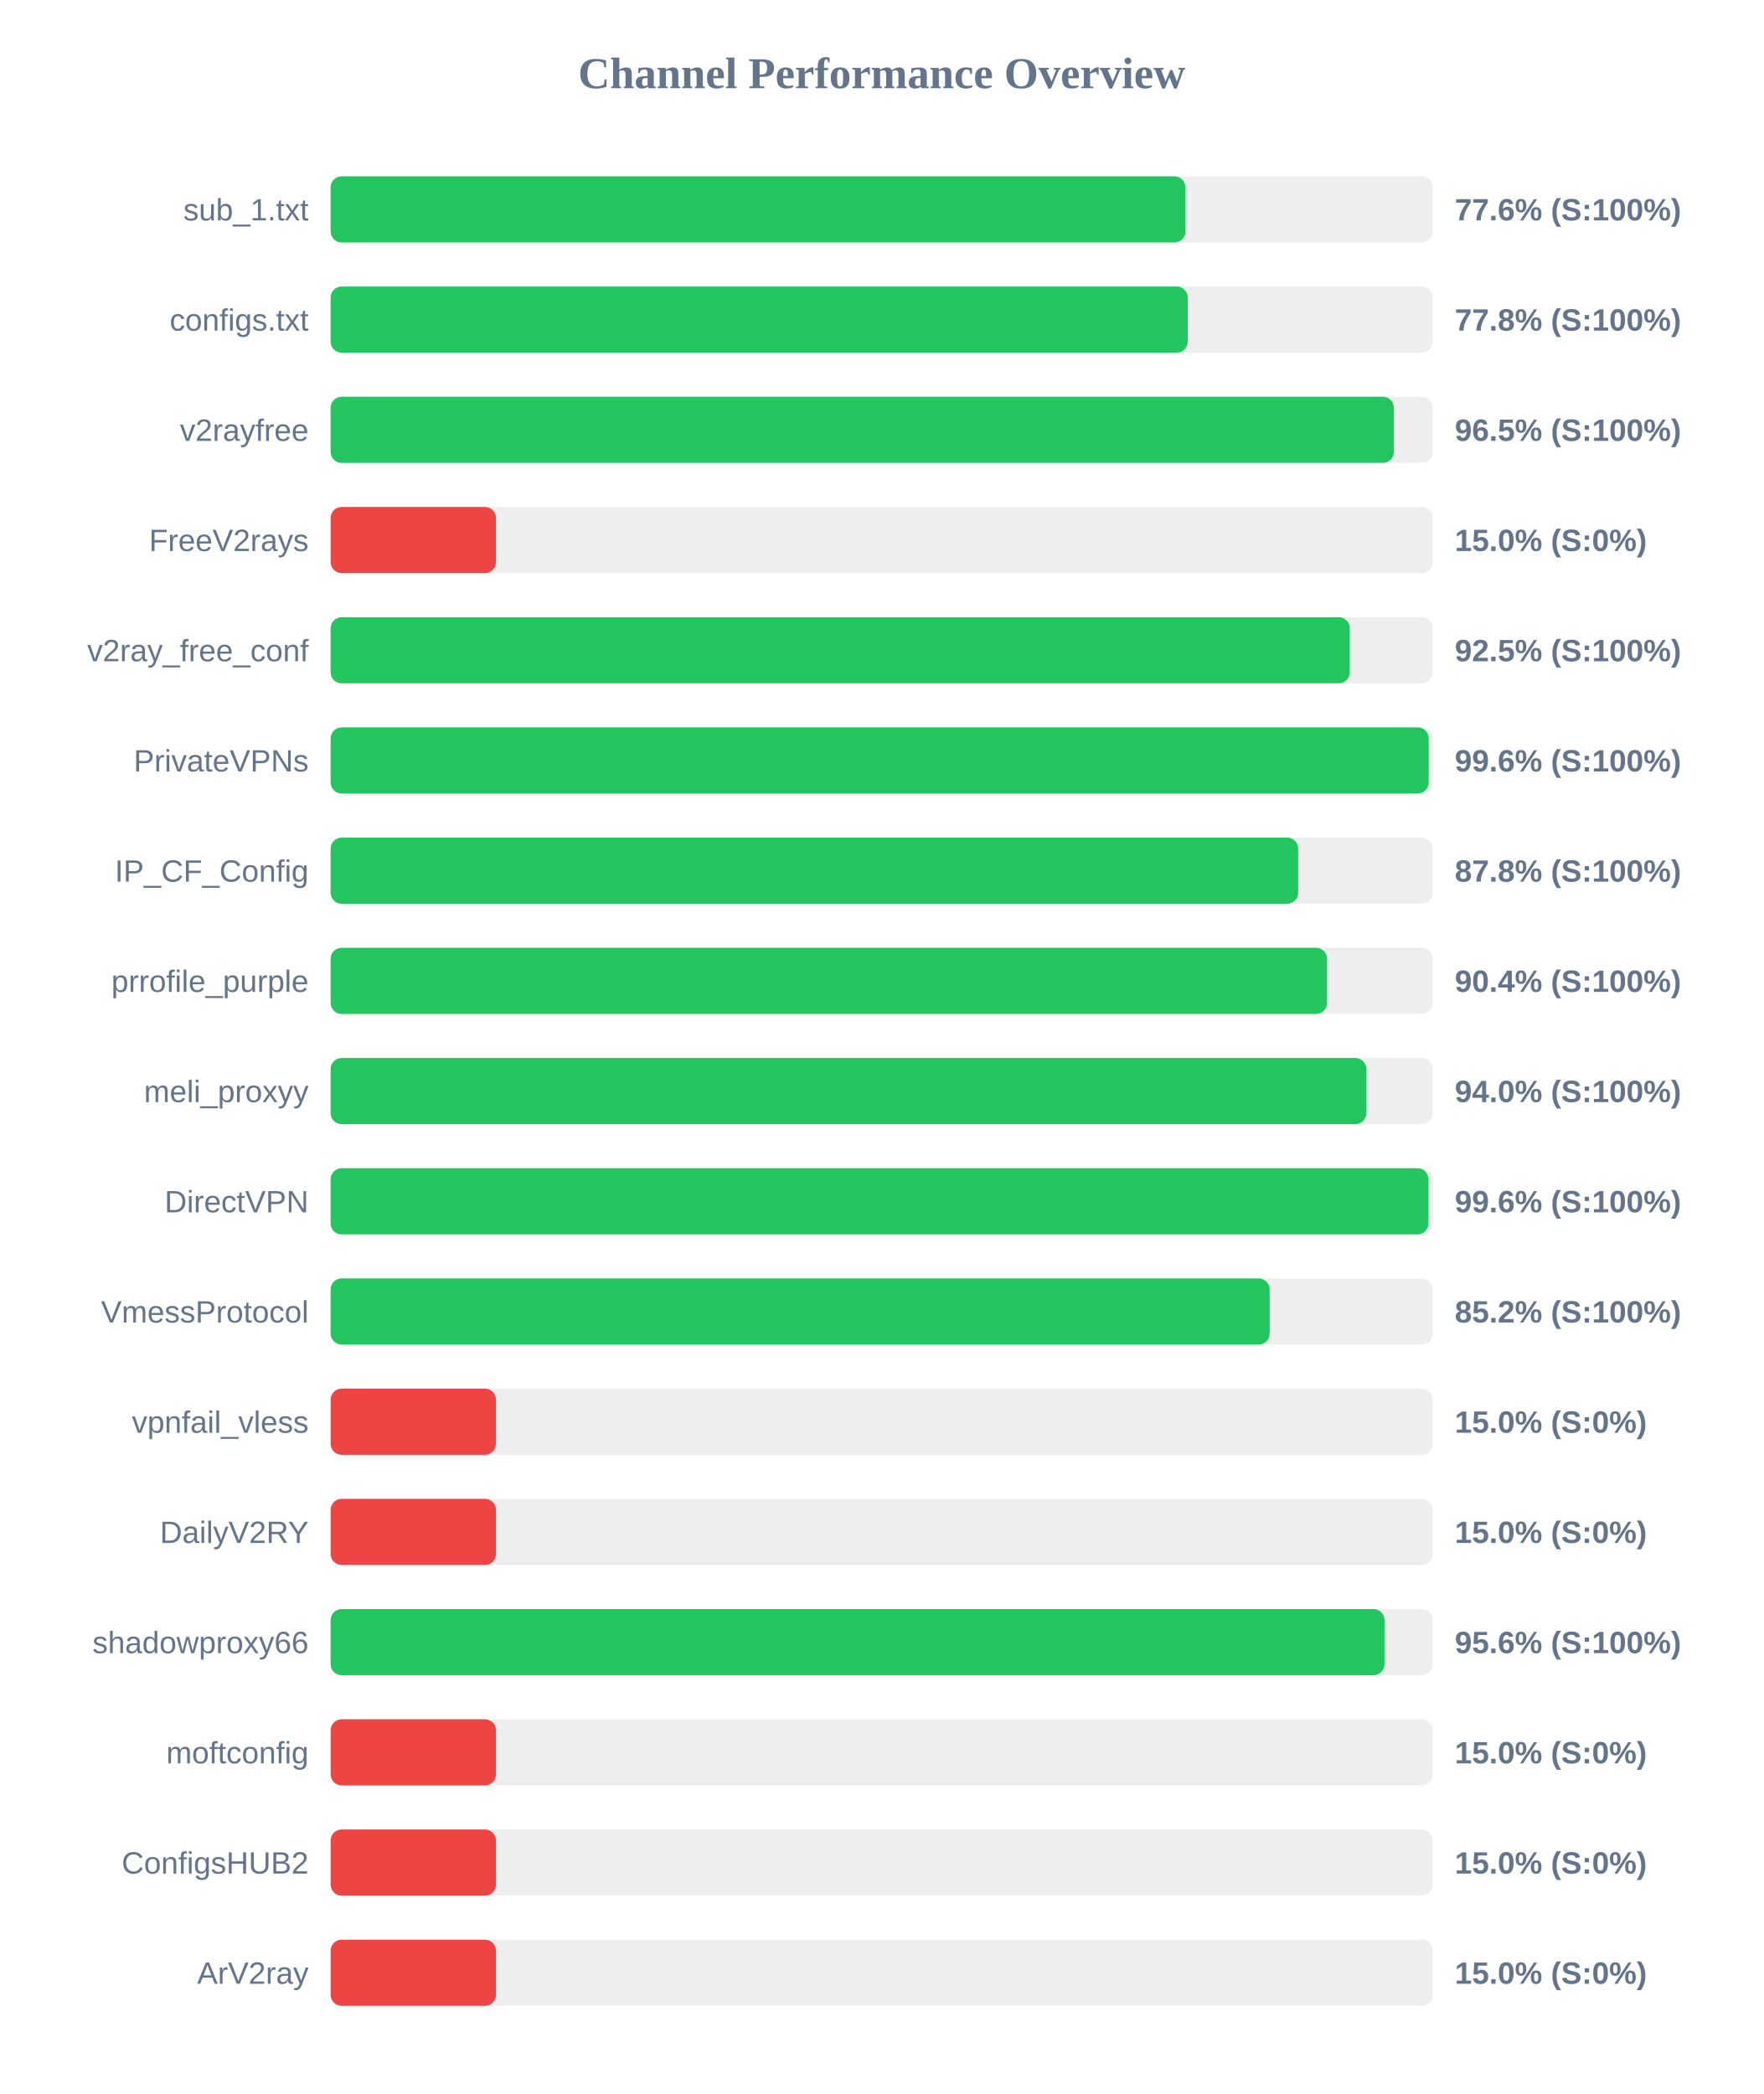
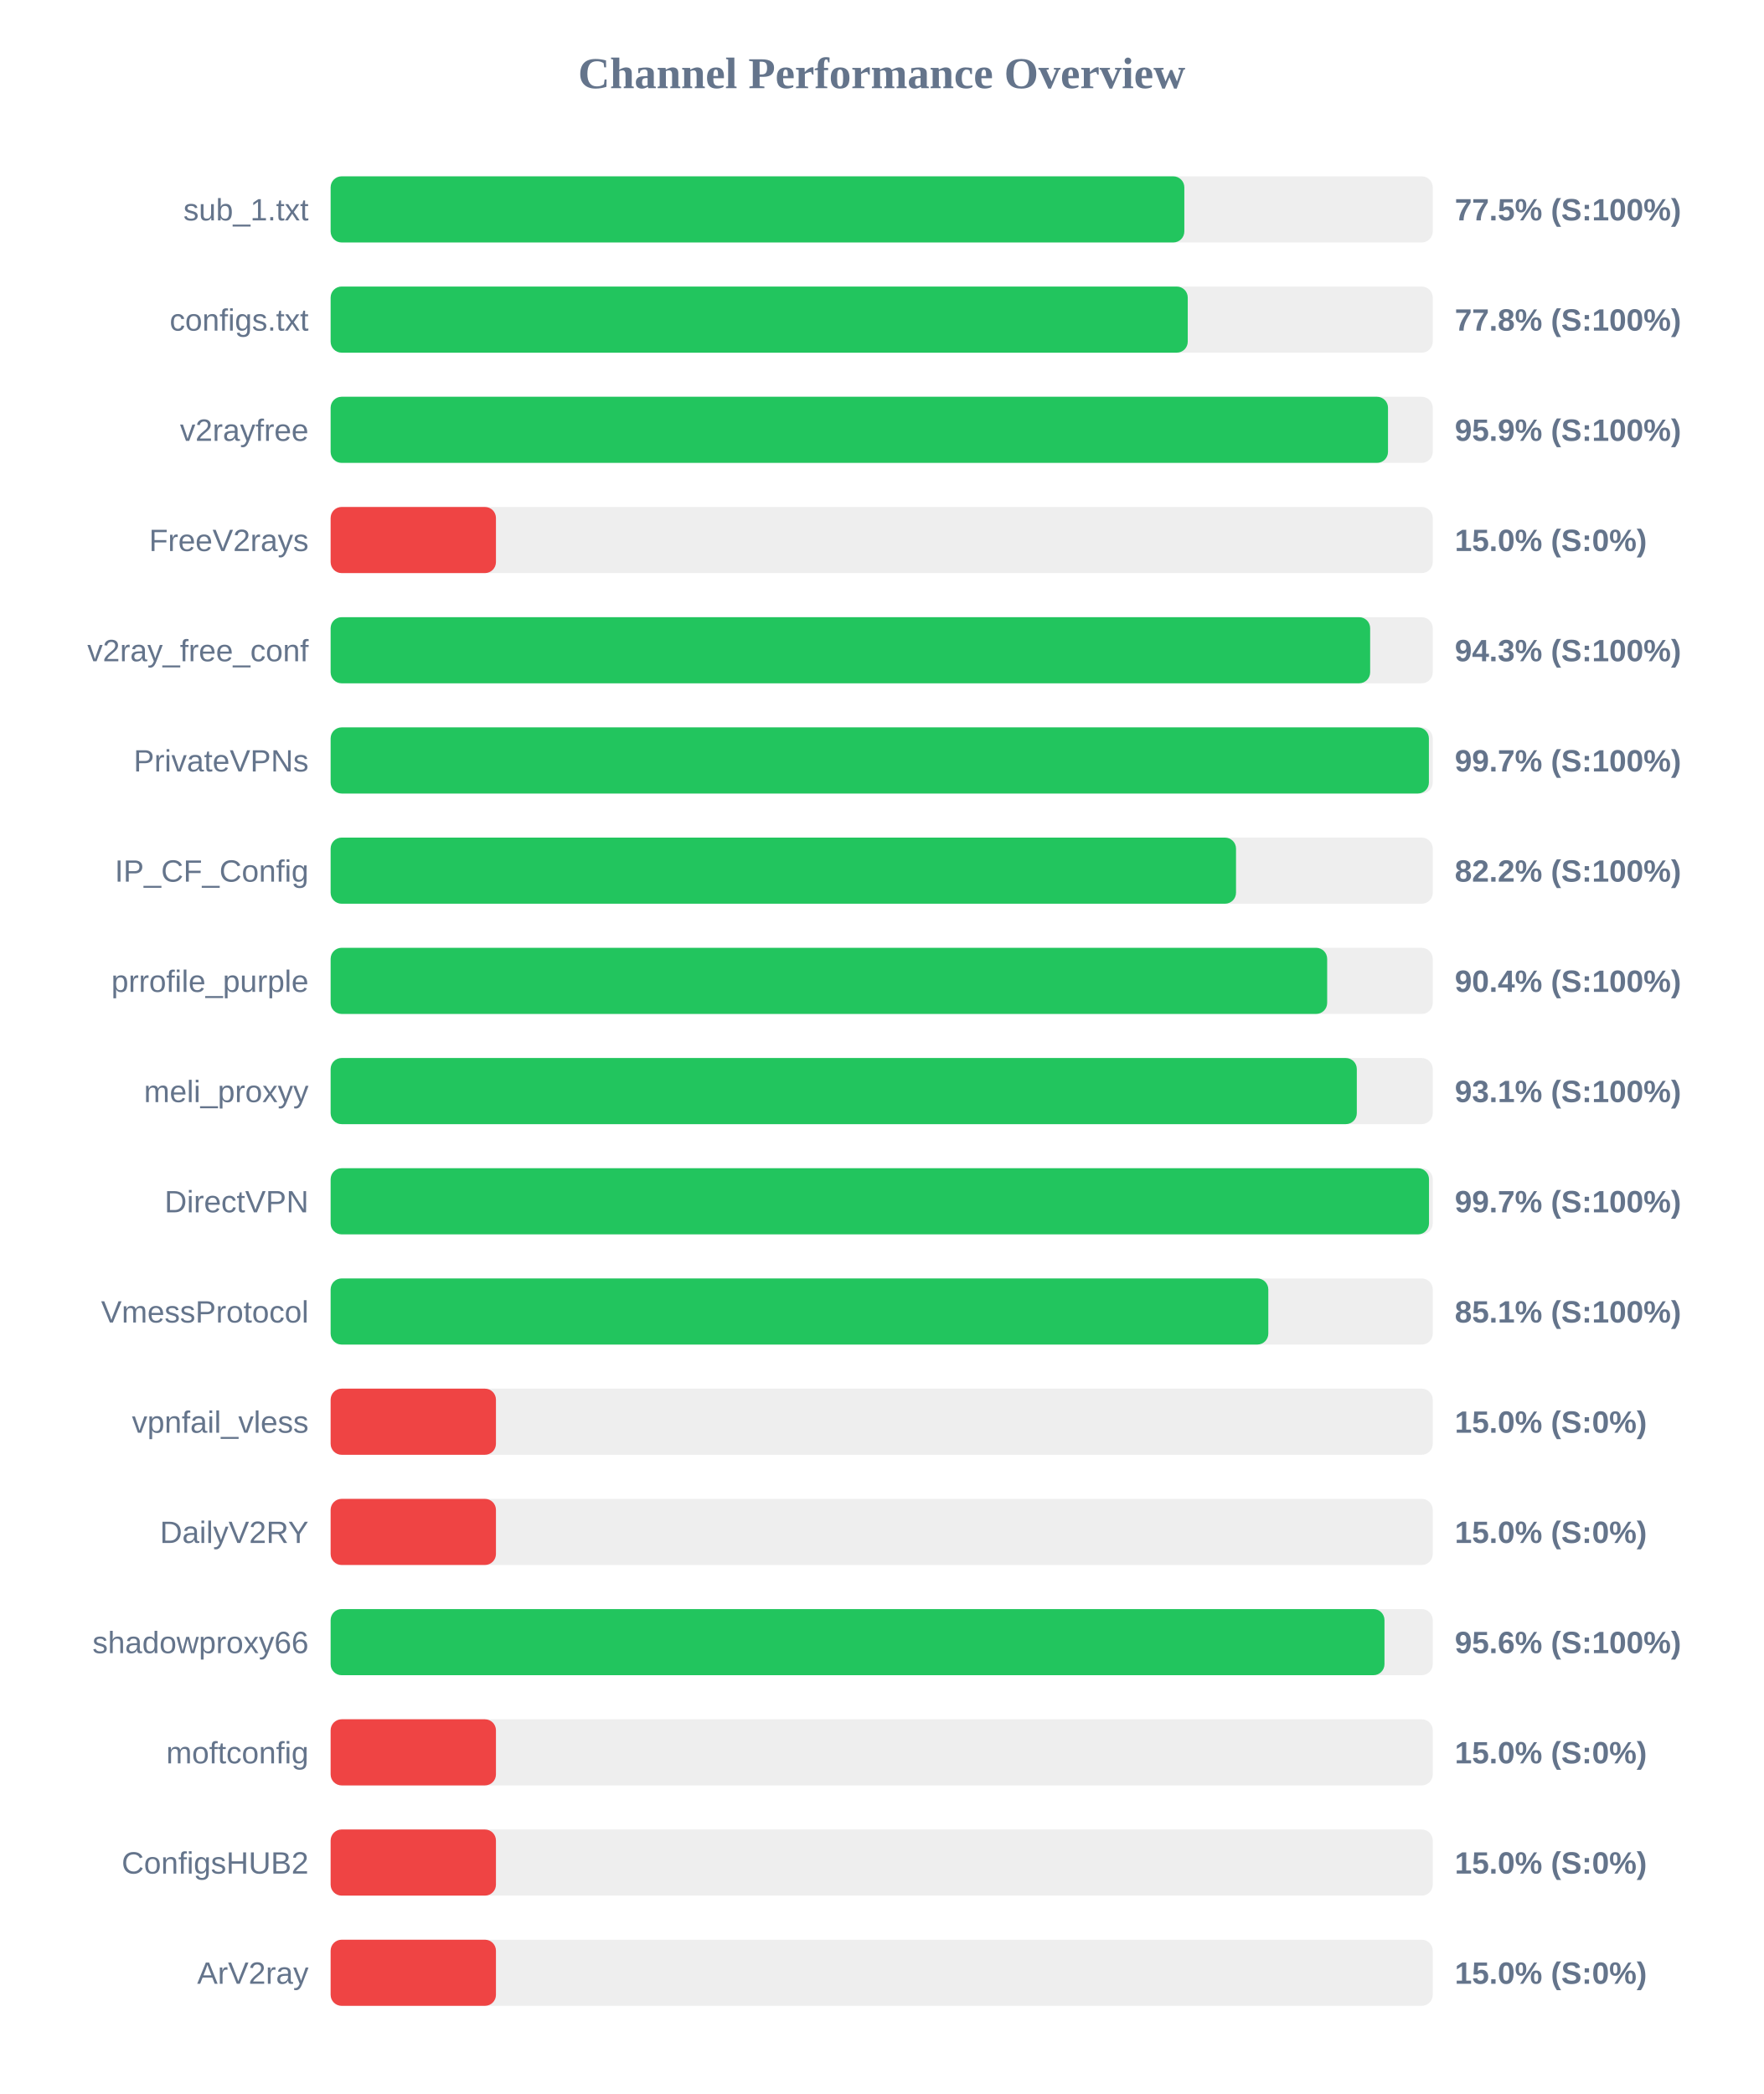
<svg xmlns="http://www.w3.org/2000/svg" width="800" height="950" version="1.1">
  <style>
        .row { font: 14px Arial; fill: #64748b; }
        .score { font: bold 14px Arial; fill: #64748b; }
    </style>
  <text x="400" y="40" text-anchor="middle" font-size="20px" font-weight="bold" fill="#64748b">Channel Performance Overview</text>
  <rect x="150" y="80" width="500" height="30" fill="#eee" rx="5" />
-   <rect x="150" y="80" width="387.8" height="30" fill="#22c55e" rx="5" />
+   <rect x="150" y="80" width="387.3" height="30" fill="#22c55e" rx="5" />
  <text x="140" y="100" text-anchor="end" class="row">sub_1.txt</text>
-   <text x="660" y="100" text-anchor="start" class="score">77.6% (S:100%)</text>
+   <text x="660" y="100" text-anchor="start" class="score">77.5% (S:100%)</text>
  <rect x="150" y="130" width="500" height="30" fill="#eee" rx="5" />
  <rect x="150" y="130" width="388.85" height="30" fill="#22c55e" rx="5" />
  <text x="140" y="150" text-anchor="end" class="row">configs.txt</text>
  <text x="660" y="150" text-anchor="start" class="score">77.8% (S:100%)</text>
  <rect x="150" y="180" width="500" height="30" fill="#eee" rx="5" />
-   <rect x="150" y="180" width="482.35" height="30" fill="#22c55e" rx="5" />
+   <rect x="150" y="180" width="479.7" height="30" fill="#22c55e" rx="5" />
  <text x="140" y="200" text-anchor="end" class="row">v2rayfree</text>
-   <text x="660" y="200" text-anchor="start" class="score">96.5% (S:100%)</text>
+   <text x="660" y="200" text-anchor="start" class="score">95.9% (S:100%)</text>
  <rect x="150" y="230" width="500" height="30" fill="#eee" rx="5" />
  <rect x="150" y="230" width="75.0" height="30" fill="#ef4444" rx="5" />
  <text x="140" y="250" text-anchor="end" class="row">FreeV2rays</text>
  <text x="660" y="250" text-anchor="start" class="score">15.0% (S:0%)</text>
  <rect x="150" y="280" width="500" height="30" fill="#eee" rx="5" />
-   <rect x="150" y="280" width="462.35" height="30" fill="#22c55e" rx="5" />
+   <rect x="150" y="280" width="471.6" height="30" fill="#22c55e" rx="5" />
  <text x="140" y="300" text-anchor="end" class="row">v2ray_free_conf</text>
-   <text x="660" y="300" text-anchor="start" class="score">92.5% (S:100%)</text>
+   <text x="660" y="300" text-anchor="start" class="score">94.3% (S:100%)</text>
  <rect x="150" y="330" width="500" height="30" fill="#eee" rx="5" />
-   <rect x="150" y="330" width="498.15" height="30" fill="#22c55e" rx="5" />
+   <rect x="150" y="330" width="498.25" height="30" fill="#22c55e" rx="5" />
  <text x="140" y="350" text-anchor="end" class="row">PrivateVPNs</text>
-   <text x="660" y="350" text-anchor="start" class="score">99.6% (S:100%)</text>
+   <text x="660" y="350" text-anchor="start" class="score">99.7% (S:100%)</text>
  <rect x="150" y="380" width="500" height="30" fill="#eee" rx="5" />
-   <rect x="150" y="380" width="438.95" height="30" fill="#22c55e" rx="5" />
+   <rect x="150" y="380" width="410.75" height="30" fill="#22c55e" rx="5" />
  <text x="140" y="400" text-anchor="end" class="row">IP_CF_Config</text>
-   <text x="660" y="400" text-anchor="start" class="score">87.8% (S:100%)</text>
+   <text x="660" y="400" text-anchor="start" class="score">82.2% (S:100%)</text>
  <rect x="150" y="430" width="500" height="30" fill="#eee" rx="5" />
-   <rect x="150" y="430" width="452.05" height="30" fill="#22c55e" rx="5" />
+   <rect x="150" y="430" width="452.1" height="30" fill="#22c55e" rx="5" />
  <text x="140" y="450" text-anchor="end" class="row">prrofile_purple</text>
  <text x="660" y="450" text-anchor="start" class="score">90.4% (S:100%)</text>
  <rect x="150" y="480" width="500" height="30" fill="#eee" rx="5" />
-   <rect x="150" y="480" width="469.85" height="30" fill="#22c55e" rx="5" />
+   <rect x="150" y="480" width="465.55" height="30" fill="#22c55e" rx="5" />
  <text x="140" y="500" text-anchor="end" class="row">meli_proxyy</text>
-   <text x="660" y="500" text-anchor="start" class="score">94.0% (S:100%)</text>
+   <text x="660" y="500" text-anchor="start" class="score">93.1% (S:100%)</text>
  <rect x="150" y="530" width="500" height="30" fill="#eee" rx="5" />
-   <rect x="150" y="530" width="498.05" height="30" fill="#22c55e" rx="5" />
+   <rect x="150" y="530" width="498.3" height="30" fill="#22c55e" rx="5" />
  <text x="140" y="550" text-anchor="end" class="row">DirectVPN</text>
-   <text x="660" y="550" text-anchor="start" class="score">99.6% (S:100%)</text>
+   <text x="660" y="550" text-anchor="start" class="score">99.7% (S:100%)</text>
  <rect x="150" y="580" width="500" height="30" fill="#eee" rx="5" />
-   <rect x="150" y="580" width="426.0" height="30" fill="#22c55e" rx="5" />
+   <rect x="150" y="580" width="425.4" height="30" fill="#22c55e" rx="5" />
  <text x="140" y="600" text-anchor="end" class="row">VmessProtocol</text>
-   <text x="660" y="600" text-anchor="start" class="score">85.2% (S:100%)</text>
+   <text x="660" y="600" text-anchor="start" class="score">85.1% (S:100%)</text>
  <rect x="150" y="630" width="500" height="30" fill="#eee" rx="5" />
  <rect x="150" y="630" width="75.0" height="30" fill="#ef4444" rx="5" />
  <text x="140" y="650" text-anchor="end" class="row">vpnfail_vless</text>
  <text x="660" y="650" text-anchor="start" class="score">15.0% (S:0%)</text>
  <rect x="150" y="680" width="500" height="30" fill="#eee" rx="5" />
  <rect x="150" y="680" width="75.0" height="30" fill="#ef4444" rx="5" />
  <text x="140" y="700" text-anchor="end" class="row">DailyV2RY</text>
  <text x="660" y="700" text-anchor="start" class="score">15.0% (S:0%)</text>
  <rect x="150" y="730" width="500" height="30" fill="#eee" rx="5" />
  <rect x="150" y="730" width="478.1" height="30" fill="#22c55e" rx="5" />
  <text x="140" y="750" text-anchor="end" class="row">shadowproxy66</text>
  <text x="660" y="750" text-anchor="start" class="score">95.6% (S:100%)</text>
  <rect x="150" y="780" width="500" height="30" fill="#eee" rx="5" />
  <rect x="150" y="780" width="75.0" height="30" fill="#ef4444" rx="5" />
  <text x="140" y="800" text-anchor="end" class="row">moftconfig</text>
  <text x="660" y="800" text-anchor="start" class="score">15.0% (S:0%)</text>
  <rect x="150" y="830" width="500" height="30" fill="#eee" rx="5" />
  <rect x="150" y="830" width="75.0" height="30" fill="#ef4444" rx="5" />
  <text x="140" y="850" text-anchor="end" class="row">ConfigsHUB2</text>
  <text x="660" y="850" text-anchor="start" class="score">15.0% (S:0%)</text>
  <rect x="150" y="880" width="500" height="30" fill="#eee" rx="5" />
  <rect x="150" y="880" width="75.0" height="30" fill="#ef4444" rx="5" />
  <text x="140" y="900" text-anchor="end" class="row">ArV2ray</text>
  <text x="660" y="900" text-anchor="start" class="score">15.0% (S:0%)</text>
</svg>
